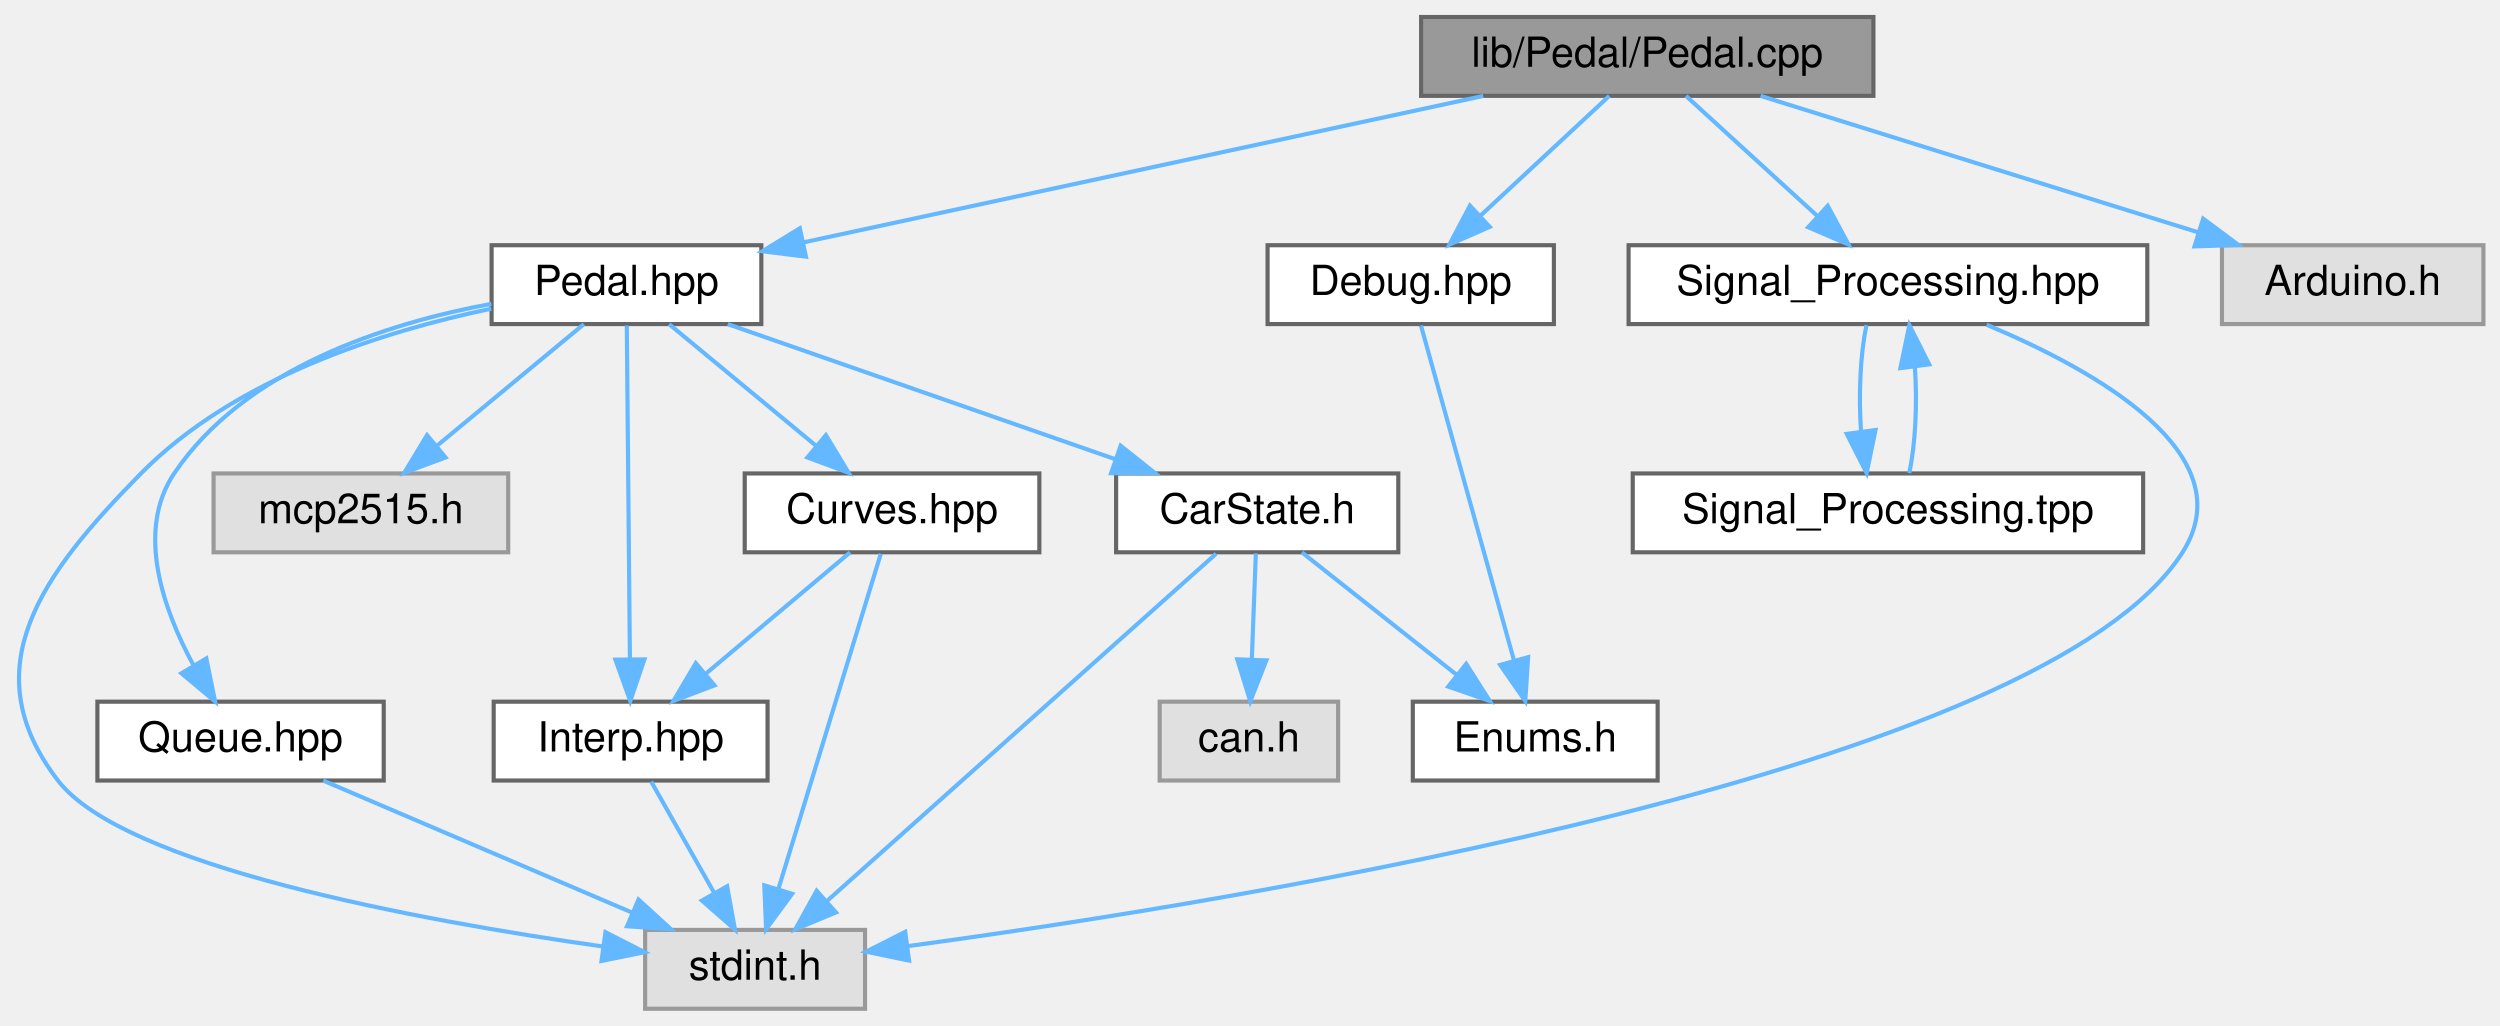
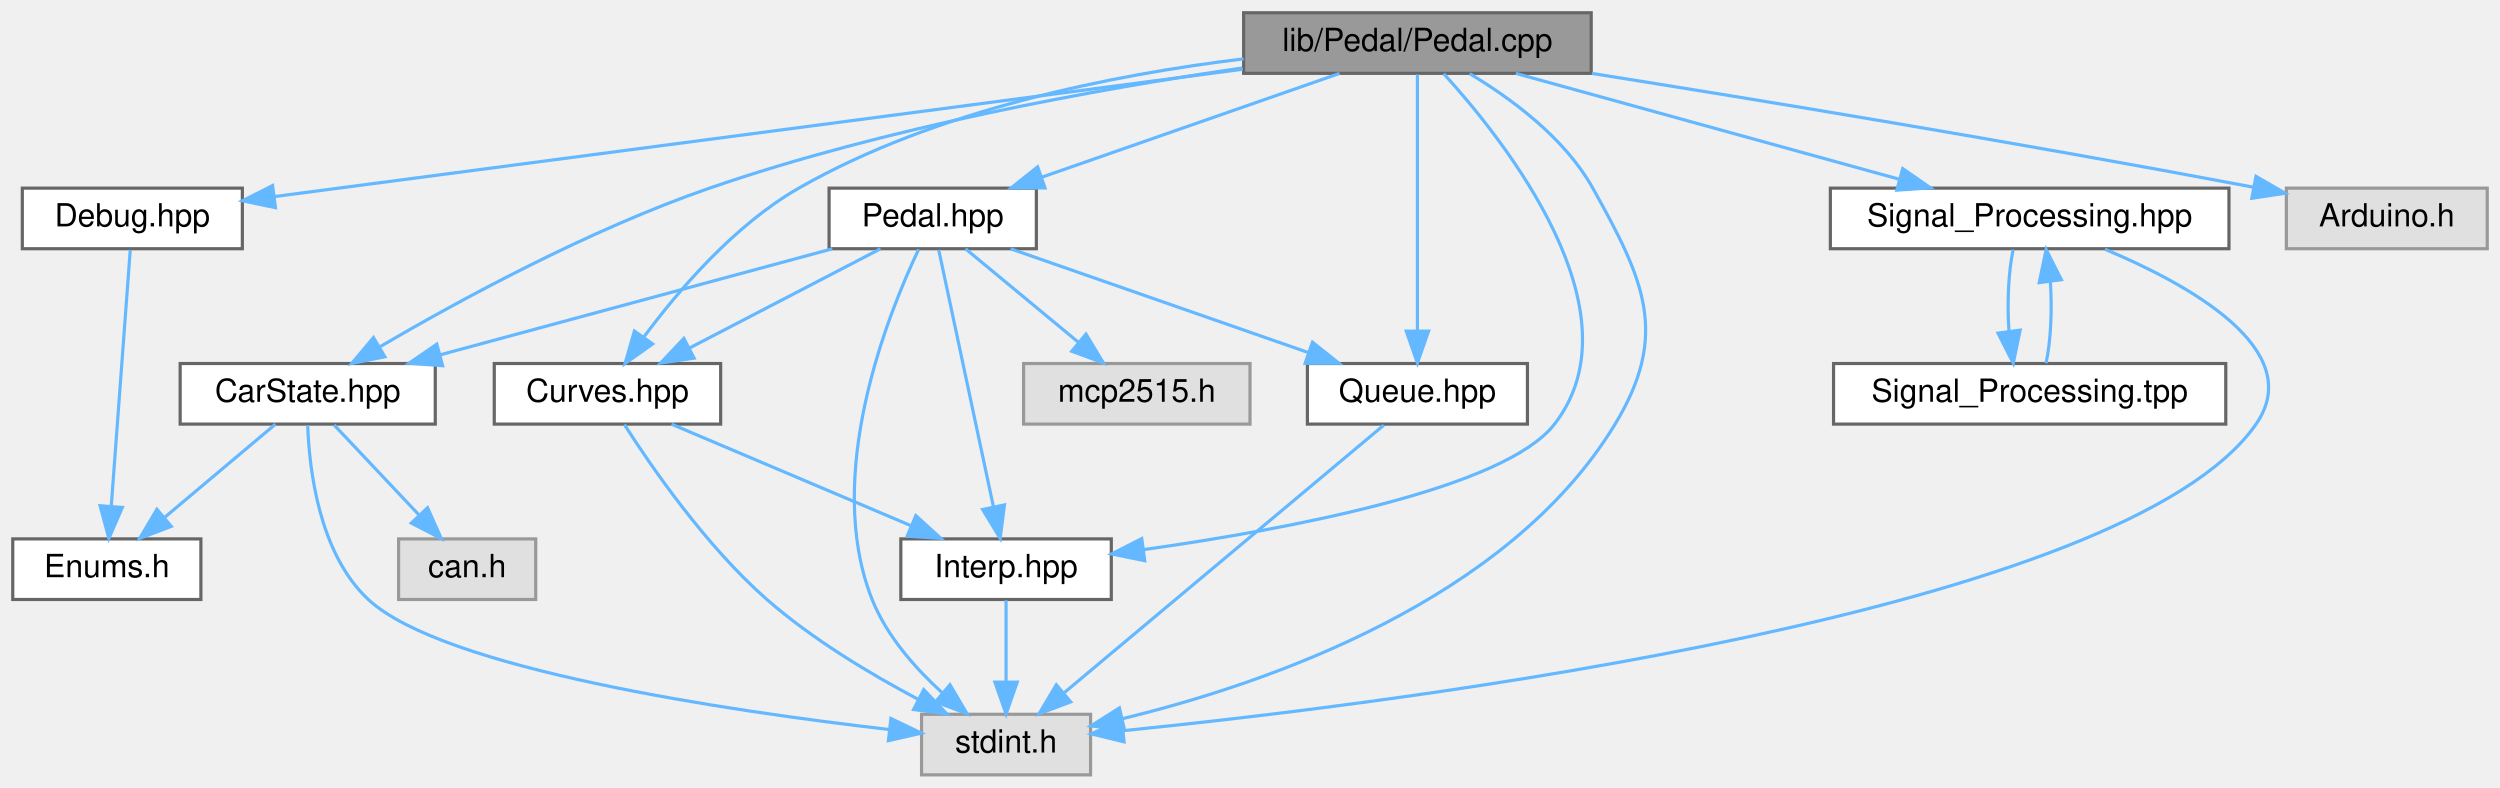
- <svg xmlns="http://www.w3.org/2000/svg" xmlns:xlink="http://www.w3.org/1999/xlink" width="602pt" height="247pt" viewBox="0.00 0.00 602.47 247.00">
+ <svg xmlns="http://www.w3.org/2000/svg" xmlns:xlink="http://www.w3.org/1999/xlink" width="784pt" height="247pt" viewBox="0.00 0.00 784.00 247.00">
  <g id="graph0" class="graph" transform="scale(1 1) rotate(0) translate(4 243)">
    <g id="node1" class="node">
      <g id="a_node1">
        <a xlink:title="Implementation of the Pedal class for handling throttle pedal inputs.">
-           <polygon fill="#999999" stroke="#666666" points="447.47,-239 338.47,-239 338.47,-220 447.47,-220 447.47,-239" />
-           <text text-anchor="middle" x="392.97" y="-227" font-family="Helvetica,sans-Serif" font-size="10.00">lib/Pedal/Pedal.cpp</text>
+           <polygon fill="#999999" stroke="#666666" points="495,-239 386,-239 386,-220 495,-220 495,-239" />
+           <text text-anchor="middle" x="440.5" y="-227" font-family="Helvetica,sans-Serif" font-size="10.00">lib/Pedal/Pedal.cpp</text>
        </a>
      </g>
    </g>
    <g id="node2" class="node">
      <g id="a_node2">
        <a xlink:href="Pedal_8hpp.html" target="_top" xlink:title=" ">
-           <polygon fill="white" stroke="#666666" points="179.47,-184 114.47,-184 114.47,-165 179.47,-165 179.47,-184" />
-           <text text-anchor="middle" x="146.97" y="-172" font-family="Helvetica,sans-Serif" font-size="10.00">Pedal.hpp</text>
+           <polygon fill="white" stroke="#666666" points="321,-184 256,-184 256,-165 321,-165 321,-184" />
+           <text text-anchor="middle" x="288.5" y="-172" font-family="Helvetica,sans-Serif" font-size="10.00">Pedal.hpp</text>
        </a>
      </g>
    </g>
    <g id="edge1" class="edge">
-       <path fill="none" stroke="#63b8ff" d="M353.45,-219.98C308.62,-210.33 235.79,-194.64 189.69,-184.7" />
-       <polygon fill="#63b8ff" stroke="#63b8ff" points="190.22,-181.24 179.71,-182.55 188.75,-188.08 190.22,-181.24" />
+       <path fill="none" stroke="#63b8ff" d="M416.08,-219.98C390.78,-211.16 351.05,-197.31 322.64,-187.41" />
+       <polygon fill="#63b8ff" stroke="#63b8ff" points="323.71,-184.07 313.11,-184.08 321.4,-190.68 323.71,-184.07" />
+     </g>
+     <g id="node3" class="node">
+       <g id="a_node3">
+         <a xlink:title=" ">
+           <polygon fill="#e0e0e0" stroke="#999999" points="338,-19 285,-19 285,0 338,0 338,-19" />
+           <text text-anchor="middle" x="311.5" y="-7" font-family="Helvetica,sans-Serif" font-size="10.00">stdint.h</text>
+         </a>
+       </g>
+     </g>
+     <g id="edge20" class="edge">
+       <path fill="none" stroke="#63b8ff" d="M456.88,-219.9C469.65,-212.27 486.65,-199.88 495.5,-184 511.59,-155.15 519.63,-138.25 502.5,-110 468.95,-54.69 393.5,-28.69 348.12,-17.65" />
+       <polygon fill="#63b8ff" stroke="#63b8ff" points="348.62,-14.18 338.09,-15.34 347.05,-21 348.62,-14.18" />
+     </g>
+     <g id="node4" class="node">
+       <g id="a_node4">
+         <a xlink:href="Queue_8hpp.html" target="_top" xlink:title=" ">
+           <polygon fill="white" stroke="#666666" points="475,-129 406,-129 406,-110 475,-110 475,-129" />
+           <text text-anchor="middle" x="440.5" y="-117" font-family="Helvetica,sans-Serif" font-size="10.00">Queue.hpp</text>
+         </a>
+       </g>
+     </g>
+     <g id="edge21" class="edge">
+       <path fill="none" stroke="#63b8ff" d="M440.5,-219.66C440.5,-202.17 440.5,-162.8 440.5,-139.27" />
+       <polygon fill="#63b8ff" stroke="#63b8ff" points="444,-139.16 440.5,-129.16 437,-139.16 444,-139.16" />
+     </g>
+     <g id="node5" class="node">
+       <g id="a_node5">
+         <a xlink:href="CarState_8hpp.html" target="_top" xlink:title="Definition of the CarState structure representing the state of the car.">
+           <polygon fill="white" stroke="#666666" points="132.5,-129 52.5,-129 52.5,-110 132.5,-110 132.5,-129" />
+           <text text-anchor="middle" x="92.5" y="-117" font-family="Helvetica,sans-Serif" font-size="10.00">CarState.hpp</text>
+         </a>
+       </g>
+     </g>
+     <g id="edge19" class="edge">
+       <path fill="none" stroke="#63b8ff" d="M385.59,-221.69C339.99,-215.05 273.86,-203.11 218.5,-184 180.68,-170.95 139.83,-148.7 115.22,-134.31" />
+       <polygon fill="#63b8ff" stroke="#63b8ff" points="116.7,-131.12 106.31,-129.03 113.13,-137.14 116.7,-131.12" />
+     </g>
+     <g id="node8" class="node">
+       <g id="a_node8">
+         <a xlink:href="Interp_8hpp.html" target="_top" xlink:title="Declaration and definition of the LinearInterp class template for linear interpolation.">
+           <polygon fill="white" stroke="#666666" points="344.5,-74 278.5,-74 278.5,-55 344.5,-55 344.5,-74" />
+           <text text-anchor="middle" x="311.5" y="-62" font-family="Helvetica,sans-Serif" font-size="10.00">Interp.hpp</text>
+         </a>
+       </g>
+     </g>
+     <g id="edge22" class="edge">
+       <path fill="none" stroke="#63b8ff" d="M448.76,-219.88C467.72,-199.06 510.7,-145.13 483.5,-110 467.83,-89.76 400.2,-77.06 354.56,-70.63" />
+       <polygon fill="#63b8ff" stroke="#63b8ff" points="354.99,-67.16 344.61,-69.28 354.05,-74.1 354.99,-67.16" />
+     </g>
+     <g id="node9" class="node">
+       <g id="a_node9">
+         <a xlink:href="Curves_8hpp.html" target="_top" xlink:title="Definition of throttle and brake mapping tables.">
+           <polygon fill="white" stroke="#666666" points="222,-129 151,-129 151,-110 222,-110 222,-129" />
+           <text text-anchor="middle" x="186.5" y="-117" font-family="Helvetica,sans-Serif" font-size="10.00">Curves.hpp</text>
+         </a>
+       </g>
+     </g>
+     <g id="edge23" class="edge">
+       <path fill="none" stroke="#63b8ff" d="M385.97,-224.54C345.29,-219.62 289.54,-208.62 246.5,-184 226.22,-172.4 208.62,-151.77 197.82,-137.18" />
+       <polygon fill="#63b8ff" stroke="#63b8ff" points="200.66,-135.13 192.01,-129 194.95,-139.18 200.66,-135.13" />
    </g>
    <g id="node11" class="node">
      <g id="a_node11">
-         <a xlink:href="Signal__Processing_8hpp.html" target="_top" xlink:title=" ">
-           <polygon fill="white" stroke="#666666" points="513.47,-184 388.47,-184 388.47,-165 513.47,-165 513.47,-184" />
-           <text text-anchor="middle" x="450.97" y="-172" font-family="Helvetica,sans-Serif" font-size="10.00">Signal_Processing.hpp</text>
+         <a xlink:href="Signal__Processing_8hpp.html" target="_top" xlink:title="Declaration of signal processing functions.">
+           <polygon fill="white" stroke="#666666" points="695,-184 570,-184 570,-165 695,-165 695,-184" />
+           <text text-anchor="middle" x="632.5" y="-172" font-family="Helvetica,sans-Serif" font-size="10.00">Signal_Processing.hpp</text>
        </a>
      </g>
    </g>
    <g id="edge15" class="edge">
-       <path fill="none" stroke="#63b8ff" d="M402.29,-219.98C410.78,-212.23 423.53,-200.58 433.85,-191.14" />
-       <polygon fill="#63b8ff" stroke="#63b8ff" points="436.46,-193.5 441.48,-184.17 431.74,-188.33 436.46,-193.5" />
+       <path fill="none" stroke="#63b8ff" d="M471.35,-219.98C504,-210.97 555.7,-196.7 591.7,-186.76" />
+       <polygon fill="#63b8ff" stroke="#63b8ff" points="592.7,-190.12 601.41,-184.08 590.84,-183.37 592.7,-190.12" />
    </g>
    <g id="node13" class="node">
      <g id="a_node13">
        <a xlink:href="Debug_8hpp.html" target="_top" xlink:title="Debugging macros and functions for serial and CAN output.">
-           <polygon fill="white" stroke="#666666" points="370.47,-184 301.47,-184 301.47,-165 370.47,-165 370.47,-184" />
-           <text text-anchor="middle" x="335.97" y="-172" font-family="Helvetica,sans-Serif" font-size="10.00">Debug.hpp</text>
-         </a>
-       </g>
-     </g>
-     <g id="edge19" class="edge">
-       <path fill="none" stroke="#63b8ff" d="M383.81,-219.98C375.47,-212.23 362.94,-200.58 352.79,-191.14" />
-       <polygon fill="#63b8ff" stroke="#63b8ff" points="355,-188.42 345.3,-184.17 350.24,-193.54 355,-188.42" />
+           <polygon fill="white" stroke="#666666" points="72,-184 3,-184 3,-165 72,-165 72,-184" />
+           <text text-anchor="middle" x="37.5" y="-172" font-family="Helvetica,sans-Serif" font-size="10.00">Debug.hpp</text>
+         </a>
+       </g>
+     </g>
+     <g id="edge24" class="edge">
+       <path fill="none" stroke="#63b8ff" d="M385.73,-221.3C305.16,-210.7 156.22,-191.11 81.98,-181.35" />
+       <polygon fill="#63b8ff" stroke="#63b8ff" points="82.39,-177.87 72.02,-180.04 81.48,-184.81 82.39,-177.87" />
    </g>
    <g id="node14" class="node">
      <g id="a_node14">
        <a xlink:title=" ">
-           <polygon fill="#e0e0e0" stroke="#999999" points="594.47,-184 531.47,-184 531.47,-165 594.47,-165 594.47,-184" />
-           <text text-anchor="middle" x="562.97" y="-172" font-family="Helvetica,sans-Serif" font-size="10.00">Arduino.h</text>
-         </a>
-       </g>
-     </g>
-     <g id="edge21" class="edge">
-       <path fill="none" stroke="#63b8ff" d="M420.28,-219.98C448.83,-211.09 493.8,-197.07 525.61,-187.15" />
-       <polygon fill="#63b8ff" stroke="#63b8ff" points="526.94,-190.4 535.44,-184.08 524.85,-183.72 526.94,-190.4" />
-     </g>
-     <g id="node3" class="node">
-       <g id="a_node3">
-         <a xlink:title=" ">
-           <polygon fill="#e0e0e0" stroke="#999999" points="204.47,-19 151.47,-19 151.47,0 204.47,0 204.47,-19" />
-           <text text-anchor="middle" x="177.97" y="-7" font-family="Helvetica,sans-Serif" font-size="10.00">stdint.h</text>
-         </a>
-       </g>
+           <polygon fill="#e0e0e0" stroke="#999999" points="776,-184 713,-184 713,-165 776,-165 776,-184" />
+           <text text-anchor="middle" x="744.5" y="-172" font-family="Helvetica,sans-Serif" font-size="10.00">Arduino.h</text>
+         </a>
+       </g>
+     </g>
+     <g id="edge26" class="edge">
+       <path fill="none" stroke="#63b8ff" d="M495.23,-219.97C546.51,-211.82 625.55,-198.86 702.75,-184.28" />
+       <polygon fill="#63b8ff" stroke="#63b8ff" points="703.48,-187.7 712.65,-182.4 702.17,-180.82 703.48,-187.7" />
    </g>
    <g id="edge2" class="edge">
-       <path fill="none" stroke="#63b8ff" d="M114.39,-168.71C88.36,-163.28 52.62,-151.99 29.97,-129 6.06,-104.73 -10.81,-82 9.97,-55 25.86,-34.36 96.73,-21.32 141.2,-15.01" />
-       <polygon fill="#63b8ff" stroke="#63b8ff" points="141.91,-18.45 151.34,-13.63 140.96,-11.52 141.91,-18.45" />
-     </g>
-     <g id="node4" class="node">
-       <g id="a_node4">
-         <a xlink:href="Queue_8hpp.html" target="_top" xlink:title=" ">
-           <polygon fill="white" stroke="#666666" points="88.47,-74 19.47,-74 19.47,-55 88.47,-55 88.47,-74" />
-           <text text-anchor="middle" x="53.97" y="-62" font-family="Helvetica,sans-Serif" font-size="10.00">Queue.hpp</text>
-         </a>
-       </g>
+       <path fill="none" stroke="#63b8ff" d="M284.1,-164.83C274.57,-144.77 254.03,-93.92 269.5,-55 274.02,-43.63 282.97,-33.48 291.46,-25.76" />
+       <polygon fill="#63b8ff" stroke="#63b8ff" points="293.91,-28.27 299.29,-19.14 289.39,-22.92 293.91,-28.27" />
    </g>
    <g id="edge3" class="edge">
-       <path fill="none" stroke="#63b8ff" d="M114.41,-169.88C88.86,-165.13 54.9,-154.19 37.97,-129 28.69,-115.18 35.26,-96.39 42.59,-82.84" />
-       <polygon fill="#63b8ff" stroke="#63b8ff" points="45.72,-84.42 47.84,-74.04 39.71,-80.84 45.72,-84.42" />
-     </g>
-     <g id="node5" class="node">
-       <g id="a_node5">
-         <a xlink:href="CarState_8h.html" target="_top" xlink:title="Definition of the CarState structure representing the state of the car.">
-           <polygon fill="white" stroke="#666666" points="332.97,-129 264.97,-129 264.97,-110 332.97,-110 332.97,-129" />
-           <text text-anchor="middle" x="298.97" y="-117" font-family="Helvetica,sans-Serif" font-size="10.00">CarState.h</text>
-         </a>
-       </g>
+       <path fill="none" stroke="#63b8ff" d="M312.92,-164.98C338.22,-156.16 377.95,-142.31 406.36,-132.41" />
+       <polygon fill="#63b8ff" stroke="#63b8ff" points="407.6,-135.68 415.89,-129.08 405.29,-129.07 407.6,-135.68" />
    </g>
    <g id="edge5" class="edge">
-       <path fill="none" stroke="#63b8ff" d="M171.39,-164.98C196.69,-156.16 236.43,-142.31 264.83,-132.41" />
-       <polygon fill="#63b8ff" stroke="#63b8ff" points="266.07,-135.68 274.36,-129.08 263.76,-129.07 266.07,-135.68" />
-     </g>
-     <g id="node8" class="node">
-       <g id="a_node8">
-         <a xlink:href="Interp_8hpp.html" target="_top" xlink:title="Declaration and definition of the LinearInterp class template for linear interpolation.">
-           <polygon fill="white" stroke="#666666" points="180.97,-74 114.97,-74 114.97,-55 180.97,-55 180.97,-74" />
-           <text text-anchor="middle" x="147.97" y="-62" font-family="Helvetica,sans-Serif" font-size="10.00">Interp.hpp</text>
-         </a>
-       </g>
+       <path fill="none" stroke="#63b8ff" d="M257.01,-164.98C223.68,-155.97 170.9,-141.7 134.15,-131.76" />
+       <polygon fill="#63b8ff" stroke="#63b8ff" points="134.8,-128.31 124.24,-129.08 132.98,-135.07 134.8,-128.31" />
    </g>
    <g id="edge9" class="edge">
-       <path fill="none" stroke="#63b8ff" d="M147.05,-164.66C147.21,-147.17 147.58,-107.8 147.8,-84.27" />
-       <polygon fill="#63b8ff" stroke="#63b8ff" points="151.3,-84.19 147.89,-74.16 144.3,-84.13 151.3,-84.19" />
-     </g>
-     <g id="node9" class="node">
-       <g id="a_node9">
-         <a xlink:href="Curves_8hpp.html" target="_top" xlink:title="Definition of throttle and brake mapping tables.">
-           <polygon fill="white" stroke="#666666" points="246.47,-129 175.47,-129 175.47,-110 246.47,-110 246.47,-129" />
-           <text text-anchor="middle" x="210.97" y="-117" font-family="Helvetica,sans-Serif" font-size="10.00">Curves.hpp</text>
-         </a>
-       </g>
+       <path fill="none" stroke="#63b8ff" d="M290.38,-164.66C294.12,-147.09 302.57,-107.45 307.57,-83.95" />
+       <polygon fill="#63b8ff" stroke="#63b8ff" points="311,-84.67 309.66,-74.16 304.15,-83.21 311,-84.67" />
    </g>
    <g id="edge11" class="edge">
-       <path fill="none" stroke="#63b8ff" d="M157.25,-164.98C166.81,-157.07 181.25,-145.11 192.76,-135.58" />
-       <polygon fill="#63b8ff" stroke="#63b8ff" points="195.03,-138.24 200.5,-129.17 190.57,-132.85 195.03,-138.24" />
+       <path fill="none" stroke="#63b8ff" d="M272.11,-164.98C255.93,-156.57 230.93,-143.59 212.12,-133.81" />
+       <polygon fill="#63b8ff" stroke="#63b8ff" points="213.67,-130.68 203.19,-129.17 210.45,-136.89 213.67,-130.68" />
    </g>
    <g id="node10" class="node">
      <g id="a_node10">
        <a xlink:title=" ">
-           <polygon fill="#e0e0e0" stroke="#999999" points="118.47,-129 47.47,-129 47.47,-110 118.47,-110 118.47,-129" />
-           <text text-anchor="middle" x="82.97" y="-117" font-family="Helvetica,sans-Serif" font-size="10.00">mcp2515.h</text>
+           <polygon fill="#e0e0e0" stroke="#999999" points="388,-129 317,-129 317,-110 388,-110 388,-129" />
+           <text text-anchor="middle" x="352.5" y="-117" font-family="Helvetica,sans-Serif" font-size="10.00">mcp2515.h</text>
        </a>
      </g>
    </g>
    <g id="edge14" class="edge">
-       <path fill="none" stroke="#63b8ff" d="M136.69,-164.98C127.13,-157.07 112.69,-145.11 101.19,-135.58" />
-       <polygon fill="#63b8ff" stroke="#63b8ff" points="103.37,-132.85 93.44,-129.17 98.91,-138.24 103.37,-132.85" />
+       <path fill="none" stroke="#63b8ff" d="M298.78,-164.98C308.34,-157.07 322.78,-145.11 334.28,-135.58" />
+       <polygon fill="#63b8ff" stroke="#63b8ff" points="336.56,-138.24 342.03,-129.17 332.1,-132.85 336.56,-138.24" />
    </g>
    <g id="edge4" class="edge">
-       <path fill="none" stroke="#63b8ff" d="M73.89,-54.98C94.02,-46.38 125.35,-32.99 148.38,-23.15" />
-       <polygon fill="#63b8ff" stroke="#63b8ff" points="149.87,-26.32 157.69,-19.17 147.11,-19.88 149.87,-26.32" />
+       <path fill="none" stroke="#63b8ff" d="M429.94,-109.66C408.01,-91.3 357.26,-48.81 329.85,-25.87" />
+       <polygon fill="#63b8ff" stroke="#63b8ff" points="331.76,-22.89 321.84,-19.16 327.26,-28.26 331.76,-22.89" />
    </g>
    <g id="edge8" class="edge">
-       <path fill="none" stroke="#63b8ff" d="M289.07,-109.66C268.49,-91.3 220.9,-48.81 195.19,-25.87" />
-       <polygon fill="#63b8ff" stroke="#63b8ff" points="197.46,-23.21 187.67,-19.16 192.8,-28.43 197.46,-23.21" />
+       <path fill="none" stroke="#63b8ff" d="M92.49,-109.68C92.97,-95.92 96,-69.42 111.5,-55 134.89,-33.24 223.92,-20.1 274.96,-14.21" />
+       <polygon fill="#63b8ff" stroke="#63b8ff" points="275.39,-17.68 284.94,-13.09 274.61,-10.73 275.39,-17.68" />
    </g>
    <g id="node6" class="node">
      <g id="a_node6">
        <a xlink:href="Enums_8h.html" target="_top" xlink:title="Enumeration definitions for the VCU.">
-           <polygon fill="white" stroke="#666666" points="395.47,-74 336.47,-74 336.47,-55 395.47,-55 395.47,-74" />
-           <text text-anchor="middle" x="365.97" y="-62" font-family="Helvetica,sans-Serif" font-size="10.00">Enums.h</text>
+           <polygon fill="white" stroke="#666666" points="59,-74 0,-74 0,-55 59,-55 59,-74" />
+           <text text-anchor="middle" x="29.5" y="-62" font-family="Helvetica,sans-Serif" font-size="10.00">Enums.h</text>
        </a>
      </g>
    </g>
    <g id="edge6" class="edge">
-       <path fill="none" stroke="#63b8ff" d="M309.74,-109.98C319.74,-102.07 334.86,-90.11 346.9,-80.58" />
-       <polygon fill="#63b8ff" stroke="#63b8ff" points="349.34,-83.12 355.01,-74.17 345,-77.63 349.34,-83.12" />
+       <path fill="none" stroke="#63b8ff" d="M82.38,-109.98C73.06,-102.15 59.03,-90.34 47.76,-80.86" />
+       <polygon fill="#63b8ff" stroke="#63b8ff" points="49.71,-77.93 39.81,-74.17 45.21,-83.29 49.71,-77.93" />
    </g>
    <g id="node7" class="node">
      <g id="a_node7">
        <a xlink:title=" ">
-           <polygon fill="#e0e0e0" stroke="#999999" points="318.47,-74 275.47,-74 275.47,-55 318.47,-55 318.47,-74" />
-           <text text-anchor="middle" x="296.97" y="-62" font-family="Helvetica,sans-Serif" font-size="10.00">can.h</text>
+           <polygon fill="#e0e0e0" stroke="#999999" points="164,-74 121,-74 121,-55 164,-55 164,-74" />
+           <text text-anchor="middle" x="142.5" y="-62" font-family="Helvetica,sans-Serif" font-size="10.00">can.h</text>
        </a>
      </g>
    </g>
    <g id="edge7" class="edge">
-       <path fill="none" stroke="#63b8ff" d="M298.64,-109.75C298.38,-102.8 298,-92.85 297.67,-84.13" />
-       <polygon fill="#63b8ff" stroke="#63b8ff" points="301.17,-83.95 297.3,-74.09 294.17,-84.21 301.17,-83.95" />
+       <path fill="none" stroke="#63b8ff" d="M100.76,-109.75C107.96,-102.11 118.61,-90.82 127.35,-81.56" />
+       <polygon fill="#63b8ff" stroke="#63b8ff" points="130.08,-83.76 134.4,-74.09 124.99,-78.96 130.08,-83.76" />
    </g>
    <g id="edge10" class="edge">
-       <path fill="none" stroke="#63b8ff" d="M152.92,-54.75C157.03,-47.49 163,-36.95 168.08,-27.98" />
-       <polygon fill="#63b8ff" stroke="#63b8ff" points="171.23,-29.52 173.11,-19.09 165.14,-26.07 171.23,-29.52" />
+       <path fill="none" stroke="#63b8ff" d="M311.5,-54.75C311.5,-47.8 311.5,-37.85 311.5,-29.13" />
+       <polygon fill="#63b8ff" stroke="#63b8ff" points="315,-29.09 311.5,-19.09 308,-29.09 315,-29.09" />
    </g>
    <g id="edge13" class="edge">
-       <path fill="none" stroke="#63b8ff" d="M208.27,-109.66C202.9,-92.09 190.79,-52.45 183.61,-28.95" />
-       <polygon fill="#63b8ff" stroke="#63b8ff" points="186.89,-27.7 180.62,-19.16 180.19,-29.74 186.89,-27.7" />
+       <path fill="none" stroke="#63b8ff" d="M191.8,-109.87C200.13,-96.83 217.29,-71.83 236.5,-55 250.7,-42.56 268.86,-31.68 283.75,-23.79" />
+       <polygon fill="#63b8ff" stroke="#63b8ff" points="285.69,-26.73 292.99,-19.06 282.5,-20.5 285.69,-26.73" />
    </g>
    <g id="edge12" class="edge">
-       <path fill="none" stroke="#63b8ff" d="M200.85,-109.98C191.54,-102.15 177.5,-90.34 166.23,-80.86" />
-       <polygon fill="#63b8ff" stroke="#63b8ff" points="168.18,-77.93 158.28,-74.17 163.68,-83.29 168.18,-77.93" />
+       <path fill="none" stroke="#63b8ff" d="M206.58,-109.98C226.87,-101.38 258.46,-87.99 281.67,-78.15" />
+       <polygon fill="#63b8ff" stroke="#63b8ff" points="283.21,-81.3 291.05,-74.17 280.48,-74.85 283.21,-81.3" />
    </g>
    <g id="edge16" class="edge">
-       <path fill="none" stroke="#63b8ff" d="M474.74,-164.84C500.81,-153.93 537.08,-133.71 521.97,-110 488.52,-57.5 296.9,-26.25 215.04,-15.13" />
-       <polygon fill="#63b8ff" stroke="#63b8ff" points="215.07,-11.6 204.7,-13.75 214.15,-18.54 215.07,-11.6" />
+       <path fill="none" stroke="#63b8ff" d="M656.12,-164.83C682.54,-153.75 719.64,-133.22 703.5,-110 662.59,-51.15 437.6,-22.88 348.17,-13.85" />
+       <polygon fill="#63b8ff" stroke="#63b8ff" points="348.5,-10.36 338.21,-12.86 347.81,-17.33 348.5,-10.36" />
    </g>
    <g id="node12" class="node">
      <g id="a_node12">
        <a xlink:href="Signal__Processing_8tpp.html" target="_top" xlink:title="Definition of Signal Processing functions.">
-           <polygon fill="white" stroke="#666666" points="512.47,-129 389.47,-129 389.47,-110 512.47,-110 512.47,-129" />
-           <text text-anchor="middle" x="450.97" y="-117" font-family="Helvetica,sans-Serif" font-size="10.00">Signal_Processing.tpp</text>
+           <polygon fill="white" stroke="#666666" points="694,-129 571,-129 571,-110 694,-110 694,-129" />
+           <text text-anchor="middle" x="632.5" y="-117" font-family="Helvetica,sans-Serif" font-size="10.00">Signal_Processing.tpp</text>
        </a>
      </g>
    </g>
    <g id="edge17" class="edge">
-       <path fill="none" stroke="#63b8ff" d="M445.8,-164.75C444.31,-157.8 443.87,-147.85 444.49,-139.13" />
-       <polygon fill="#63b8ff" stroke="#63b8ff" points="447.98,-139.47 445.84,-129.09 441.04,-138.53 447.98,-139.47" />
+       <path fill="none" stroke="#63b8ff" d="M627.33,-164.75C625.84,-157.8 625.4,-147.85 626.02,-139.13" />
+       <polygon fill="#63b8ff" stroke="#63b8ff" points="629.51,-139.47 627.37,-129.09 622.57,-138.53 629.51,-139.47" />
    </g>
    <g id="edge18" class="edge">
-       <path fill="none" stroke="#63b8ff" d="M456.1,-129.09C457.61,-135.99 458.07,-145.93 457.46,-154.66" />
-       <polygon fill="#63b8ff" stroke="#63b8ff" points="453.97,-154.38 456.14,-164.75 460.91,-155.29 453.97,-154.38" />
-     </g>
-     <g id="edge20" class="edge">
-       <path fill="none" stroke="#63b8ff" d="M338.43,-164.66C343.31,-147.09 354.32,-107.45 360.85,-83.95" />
-       <polygon fill="#63b8ff" stroke="#63b8ff" points="364.26,-84.73 363.57,-74.16 357.52,-82.86 364.26,-84.73" />
+       <path fill="none" stroke="#63b8ff" d="M637.63,-129.09C639.14,-135.99 639.59,-145.93 638.99,-154.66" />
+       <polygon fill="#63b8ff" stroke="#63b8ff" points="635.5,-154.38 637.67,-164.75 642.44,-155.29 635.5,-154.38" />
+     </g>
+     <g id="edge25" class="edge">
+       <path fill="none" stroke="#63b8ff" d="M36.85,-164.66C35.55,-147.17 32.63,-107.8 30.89,-84.27" />
+       <polygon fill="#63b8ff" stroke="#63b8ff" points="34.37,-83.87 30.14,-74.16 27.39,-84.39 34.37,-83.87" />
    </g>
  </g>
</svg>
